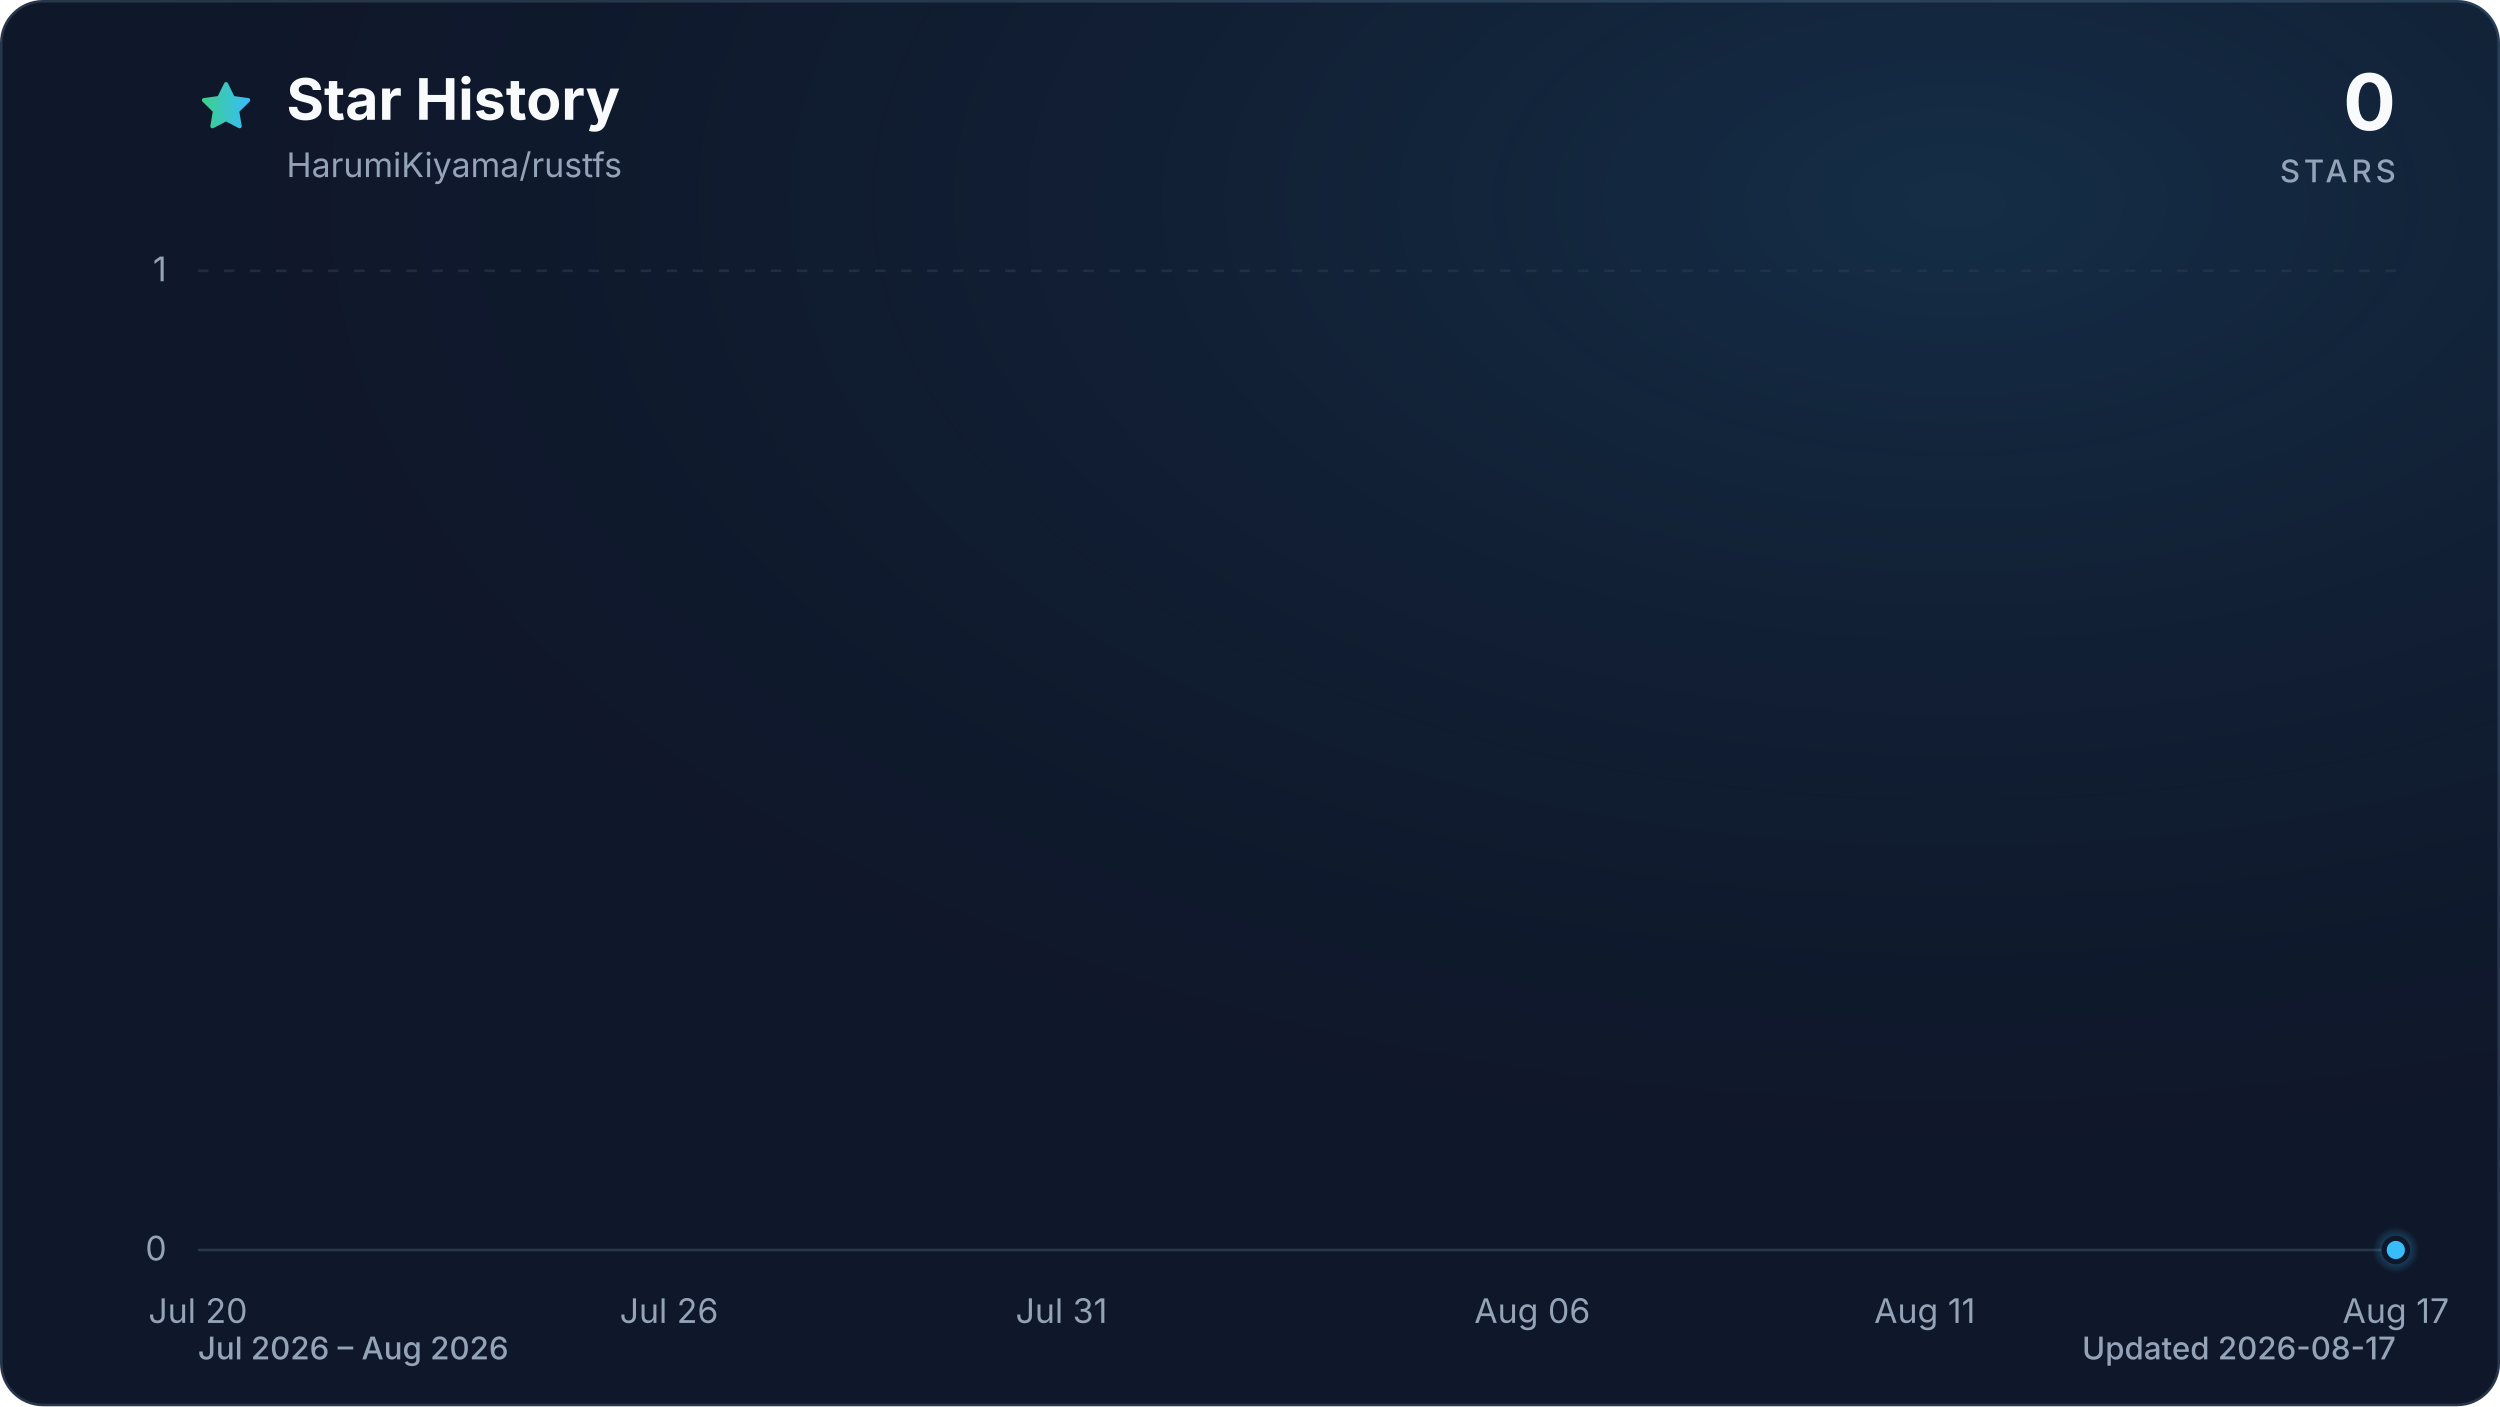
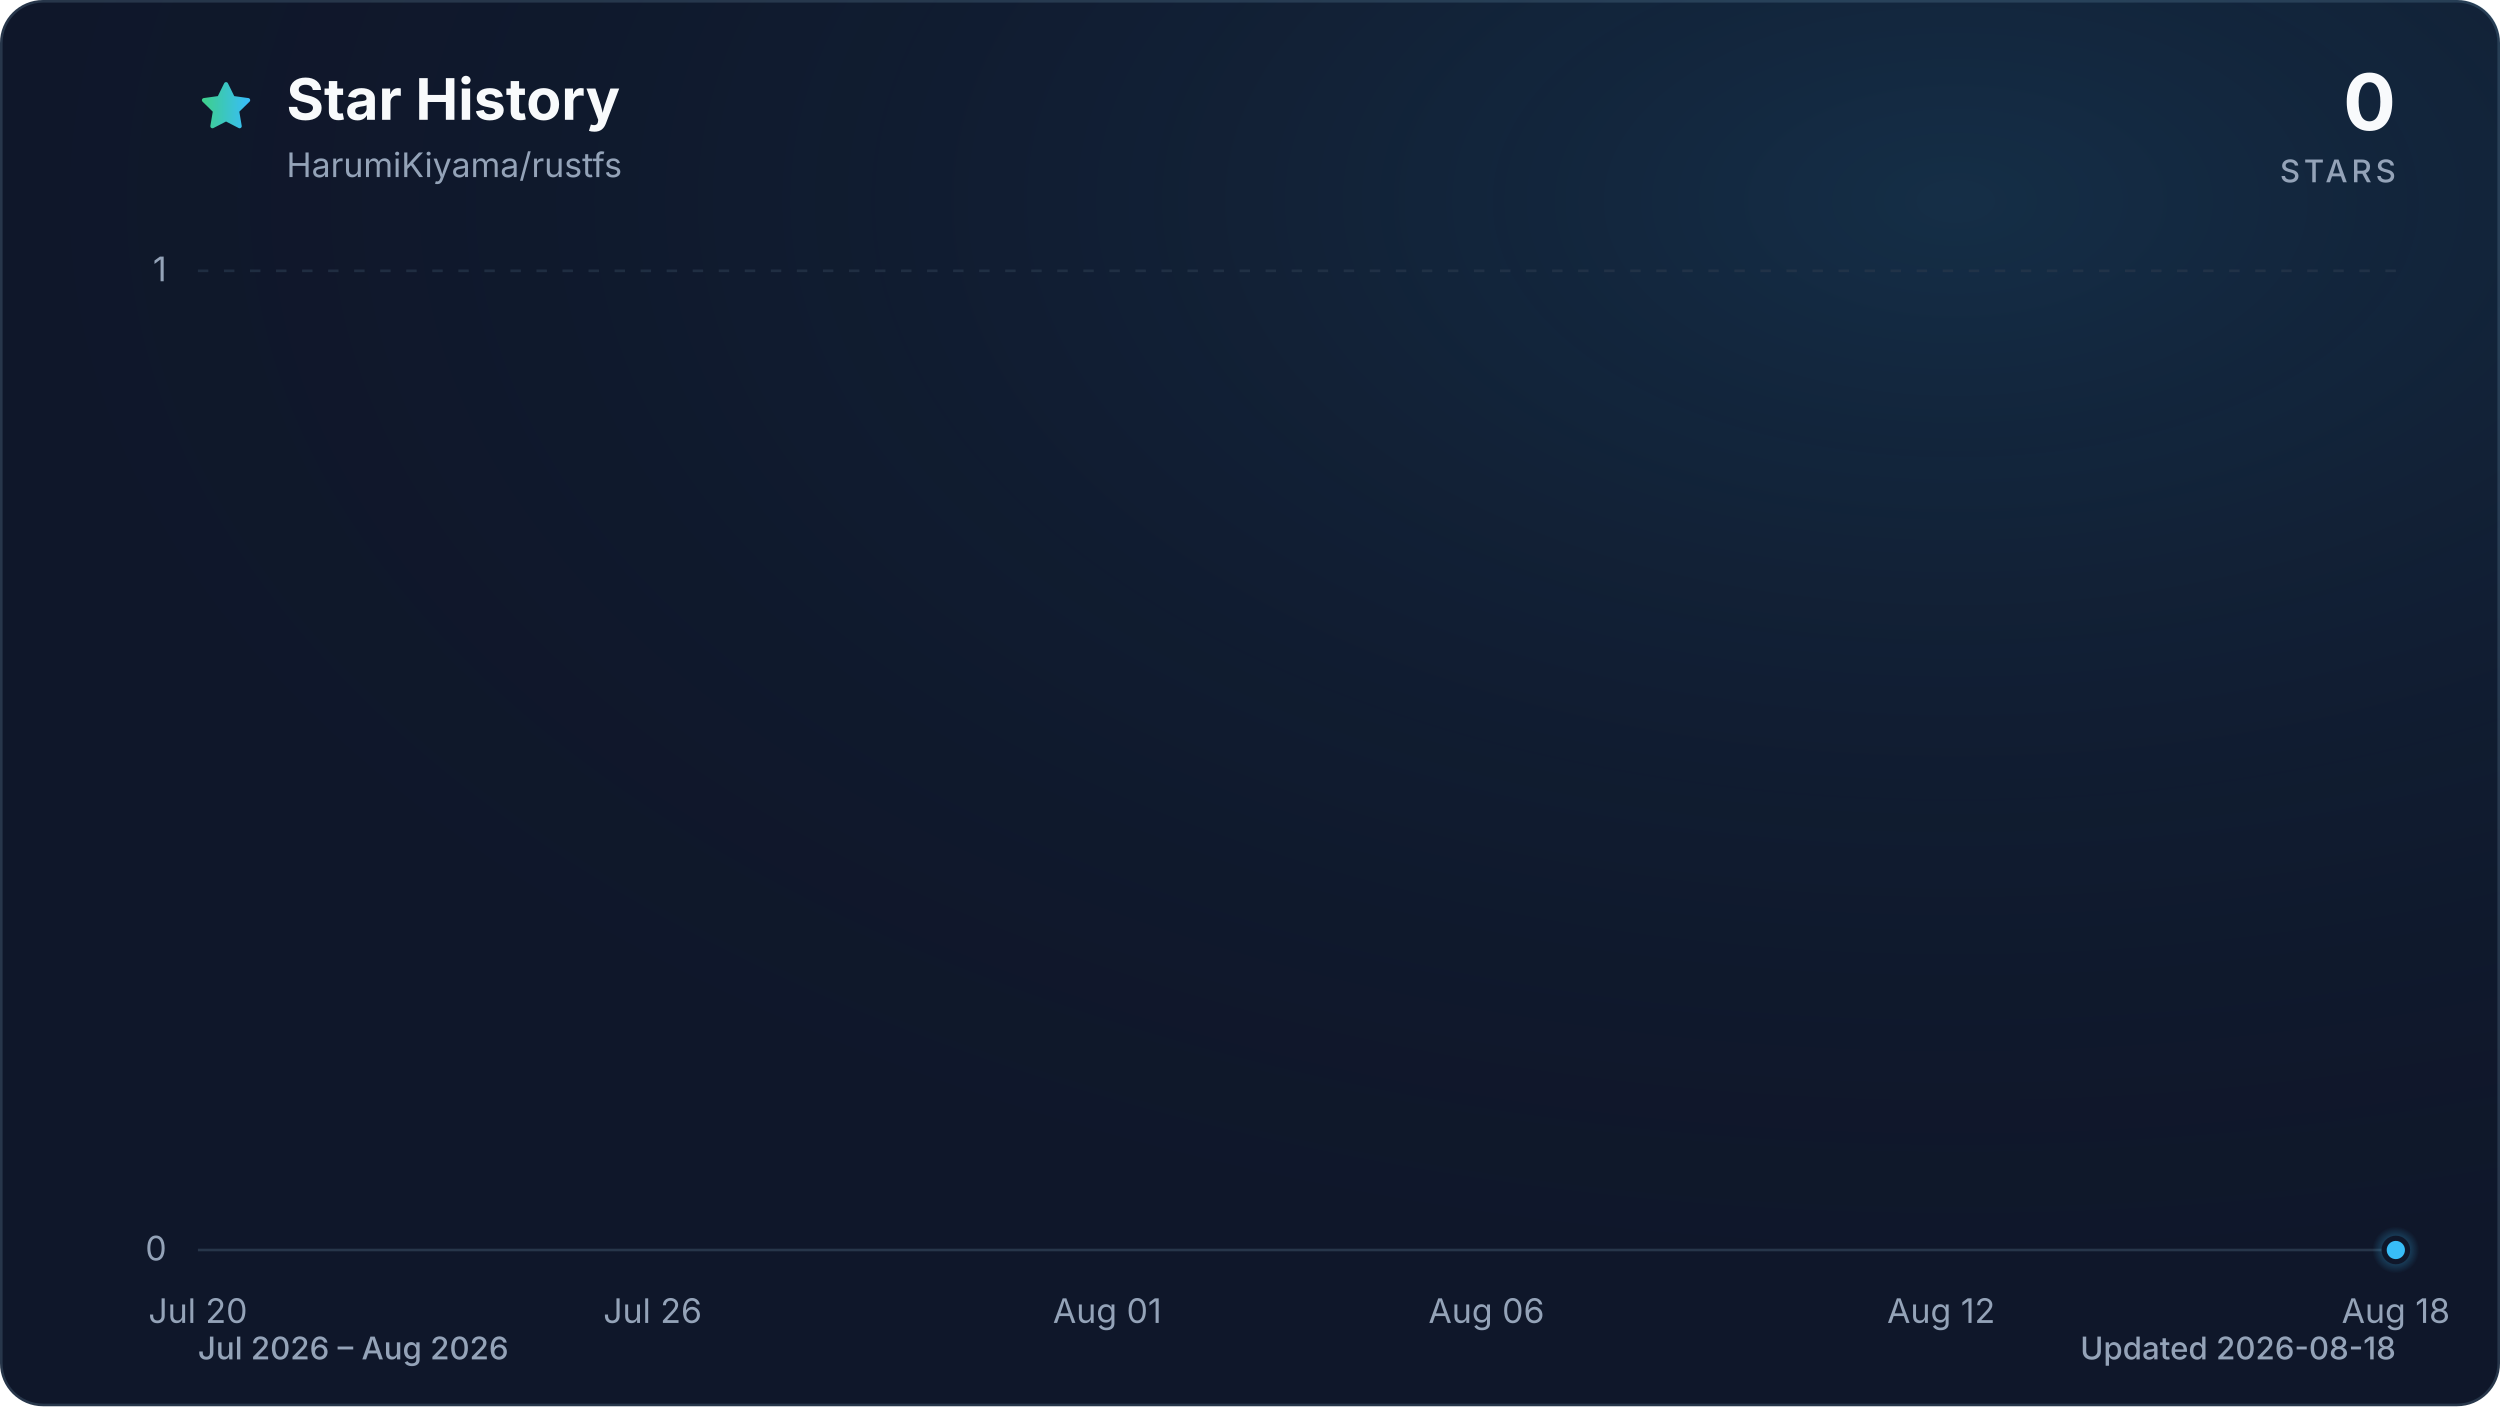
<svg xmlns="http://www.w3.org/2000/svg" viewBox="0 0 960 540" role="img" aria-labelledby="title description" data-style="gradient" data-variant="glow" data-animated="true">
  <defs>
    <linearGradient id="trend" x1="0" y1="0" x2="1" y2="0">
      <stop offset="0%" stop-color="#3ecf8e" />
      <stop offset="100%" stop-color="#38bdf8" />
    </linearGradient>
    <linearGradient id="area" x1="0" y1="0" x2="0" y2="1">
      <stop offset="0%" stop-color="#3ecf8e" stop-opacity="0.30" />
      <stop offset="55%" stop-color="#38bdf8" stop-opacity="0.10" />
      <stop offset="100%" stop-color="#38bdf8" stop-opacity="0.01" />
    </linearGradient>
    <radialGradient id="marker-halo" cx="50%" cy="50%" r="50%">
      <stop offset="0%" stop-color="#38bdf8" stop-opacity="0.55" />
      <stop offset="100%" stop-color="#38bdf8" stop-opacity="0" />
    </radialGradient>
    <radialGradient id="surface-glow" cx="78%" cy="14%" r="80%">
      <stop offset="0%" stop-color="#38bdf8" stop-opacity="0.14" />
      <stop offset="100%" stop-color="#0f172a" stop-opacity="0" />
    </radialGradient>
    <filter id="trend-glow" x="-20%" y="-20%" width="140%" height="140%">
      <feGaussianBlur stdDeviation="7" />
    </filter>
  </defs>
  <style>
.trend-enter{transform-box:fill-box;transform-origin:center;animation:trend-enter 520ms cubic-bezier(0.16,1,0.3,1)}
.marker-enter{transform-box:fill-box;transform-origin:center;animation:marker-enter 320ms cubic-bezier(0.16,1,0.3,1) 200ms both}
.marker-pulse{transform-box:fill-box;transform-origin:center;animation:marker-pulse 2.6s ease-out infinite}
@keyframes trend-enter{from{opacity:.35;transform:translateY(10px)}to{opacity:1;transform:translateY(0)}}
@keyframes marker-enter{from{opacity:0;transform:scale(.4)}to{opacity:1;transform:scale(1)}}
@keyframes marker-pulse{0%{opacity:.5;transform:scale(.7)}70%,100%{opacity:0;transform:scale(2.1)}}
@media (prefers-reduced-motion:reduce){.trend-enter,.marker-enter,.marker-pulse{animation:none!important}}
@media (prefers-reduced-motion:reduce){.marker-pulse{opacity:0}}
</style>
  <rect x="0.5" y="0.5" width="959" height="539" fill="#0f172a" stroke="#27364a" stroke-width="1" rx="16" />
  <rect width="960" height="540" fill="url(#surface-glow)" rx="16" />
  <path d="M12 2.6l2.9 5.9 6.5.9-4.7 4.6 1.1 6.5-5.8-3-5.8 3 1.1-6.5-4.7-4.6 6.5-.9L12 2.6Z" transform="translate(76 30) scale(.9)" fill="url(#trend)" stroke="url(#trend)" stroke-width="1.8" stroke-linejoin="round" aria-hidden="true" />
  <text x="110" y="46" fill="#f8fafc" font-family="ui-sans-serif, system-ui, -apple-system, BlinkMacSystemFont, 'Segoe UI', sans-serif" font-size="22" font-weight="700">Star History</text>
  <text x="110" y="68" fill="#94a3b8" font-family="ui-sans-serif, system-ui, -apple-system, BlinkMacSystemFont, 'Segoe UI', sans-serif" font-size="13">HarumiKiyama/rustfs</text>
  <text x="920" y="50" fill="#f8fafc" font-family="ui-sans-serif, system-ui, -apple-system, BlinkMacSystemFont, 'Segoe UI', sans-serif" font-size="30" font-weight="700" text-anchor="end">0</text>
  <text x="920" y="70" fill="#94a3b8" font-family="ui-sans-serif, system-ui, -apple-system, BlinkMacSystemFont, 'Segoe UI', sans-serif" font-size="12" font-weight="500" letter-spacing="1.5" text-anchor="end">STARS</text>
  <line x1="76" y1="480.0" x2="920" y2="480.0" stroke="#27364a" stroke-width="1" stroke-dasharray="0" opacity="1" />
  <text x="64" y="484.0" fill="#94a3b8" font-family="ui-sans-serif, system-ui, -apple-system, BlinkMacSystemFont, 'Segoe UI', sans-serif" font-size="13" text-anchor="end">0</text>
  <line x1="76" y1="104.0" x2="920" y2="104.0" stroke="#27364a" stroke-width="1" stroke-dasharray="4 6" opacity="0.7" />
  <text x="64" y="108.0" fill="#94a3b8" font-family="ui-sans-serif, system-ui, -apple-system, BlinkMacSystemFont, 'Segoe UI', sans-serif" font-size="13" text-anchor="end">1</text>
  <text x="76.0" y="508" fill="#94a3b8" font-family="ui-sans-serif, system-ui, -apple-system, BlinkMacSystemFont, 'Segoe UI', sans-serif" font-size="13" text-anchor="middle">Jul 20</text>
-   <text x="256.9" y="508" fill="#94a3b8" font-family="ui-sans-serif, system-ui, -apple-system, BlinkMacSystemFont, 'Segoe UI', sans-serif" font-size="13" text-anchor="middle">Jul 26</text>
-   <text x="407.6" y="508" fill="#94a3b8" font-family="ui-sans-serif, system-ui, -apple-system, BlinkMacSystemFont, 'Segoe UI', sans-serif" font-size="13" text-anchor="middle">Jul 31</text>
-   <text x="588.4" y="508" fill="#94a3b8" font-family="ui-sans-serif, system-ui, -apple-system, BlinkMacSystemFont, 'Segoe UI', sans-serif" font-size="13" text-anchor="middle">Aug 06</text>
-   <text x="739.1" y="508" fill="#94a3b8" font-family="ui-sans-serif, system-ui, -apple-system, BlinkMacSystemFont, 'Segoe UI', sans-serif" font-size="13" text-anchor="middle">Aug 11</text>
-   <text x="920.0" y="508" fill="#94a3b8" font-family="ui-sans-serif, system-ui, -apple-system, BlinkMacSystemFont, 'Segoe UI', sans-serif" font-size="13" text-anchor="middle">Aug 17</text>
+   <text x="250.6" y="508" fill="#94a3b8" font-family="ui-sans-serif, system-ui, -apple-system, BlinkMacSystemFont, 'Segoe UI', sans-serif" font-size="13" text-anchor="middle">Jul 26</text>
+   <text x="425.2" y="508" fill="#94a3b8" font-family="ui-sans-serif, system-ui, -apple-system, BlinkMacSystemFont, 'Segoe UI', sans-serif" font-size="13" text-anchor="middle">Aug 01</text>
+   <text x="570.8" y="508" fill="#94a3b8" font-family="ui-sans-serif, system-ui, -apple-system, BlinkMacSystemFont, 'Segoe UI', sans-serif" font-size="13" text-anchor="middle">Aug 06</text>
+   <text x="745.4" y="508" fill="#94a3b8" font-family="ui-sans-serif, system-ui, -apple-system, BlinkMacSystemFont, 'Segoe UI', sans-serif" font-size="13" text-anchor="middle">Aug 12</text>
+   <text x="920.0" y="508" fill="#94a3b8" font-family="ui-sans-serif, system-ui, -apple-system, BlinkMacSystemFont, 'Segoe UI', sans-serif" font-size="13" text-anchor="middle">Aug 18</text>
  <g class="trend-enter">
-     <path d="M 76.0 480.0 C 86.0 480.0, 96.1 480.0, 106.1 480.0 C 116.2 480.0, 126.2 480.0, 136.3 480.0 C 146.3 480.0, 156.4 480.0, 166.4 480.0 C 176.5 480.0, 186.5 480.0, 196.6 480.0 C 206.6 480.0, 216.7 480.0, 226.7 480.0 C 236.8 480.0, 246.8 480.0, 256.9 480.0 C 266.9 480.0, 277.0 480.0, 287.0 480.0 C 297.0 480.0, 307.1 480.0, 317.1 480.0 C 327.2 480.0, 337.2 480.0, 347.3 480.0 C 357.3 480.0, 367.4 480.0, 377.4 480.0 C 387.5 480.0, 397.5 480.0, 407.6 480.0 C 417.6 480.0, 427.7 480.0, 437.7 480.0 C 447.8 480.0, 457.8 480.0, 467.9 480.0 C 477.9 480.0, 488.0 480.0, 498.0 480.0 C 508.0 480.0, 518.1 480.0, 528.1 480.0 C 538.2 480.0, 548.2 480.0, 558.3 480.0 C 568.3 480.0, 578.4 480.0, 588.4 480.0 C 598.5 480.0, 608.5 480.0, 618.6 480.0 C 628.6 480.0, 638.7 480.0, 648.7 480.0 C 658.8 480.0, 668.8 480.0, 678.9 480.0 C 688.9 480.0, 699.0 480.0, 709.0 480.0 C 719.0 480.0, 729.1 480.0, 739.1 480.0 C 749.2 480.0, 759.2 480.0, 769.3 480.0 C 779.3 480.0, 789.4 480.0, 799.4 480.0 C 809.5 480.0, 819.5 480.0, 829.6 480.0 C 839.6 480.0, 849.7 480.0, 859.7 480.0 C 869.8 480.0, 879.8 480.0, 889.9 480.0 C 899.9 480.0, 910.0 480.0, 920.0 480.0 L 920.0 480.0 L 76.0 480.0 Z" fill="url(#area)" />
-     <path d="M 76.0 480.0 C 86.0 480.0, 96.1 480.0, 106.1 480.0 C 116.2 480.0, 126.2 480.0, 136.3 480.0 C 146.3 480.0, 156.4 480.0, 166.4 480.0 C 176.5 480.0, 186.5 480.0, 196.6 480.0 C 206.6 480.0, 216.7 480.0, 226.7 480.0 C 236.8 480.0, 246.8 480.0, 256.9 480.0 C 266.9 480.0, 277.0 480.0, 287.0 480.0 C 297.0 480.0, 307.1 480.0, 317.1 480.0 C 327.2 480.0, 337.2 480.0, 347.3 480.0 C 357.3 480.0, 367.4 480.0, 377.4 480.0 C 387.5 480.0, 397.5 480.0, 407.6 480.0 C 417.6 480.0, 427.7 480.0, 437.7 480.0 C 447.8 480.0, 457.8 480.0, 467.9 480.0 C 477.9 480.0, 488.0 480.0, 498.0 480.0 C 508.0 480.0, 518.1 480.0, 528.1 480.0 C 538.2 480.0, 548.2 480.0, 558.3 480.0 C 568.3 480.0, 578.4 480.0, 588.4 480.0 C 598.5 480.0, 608.5 480.0, 618.6 480.0 C 628.6 480.0, 638.7 480.0, 648.7 480.0 C 658.8 480.0, 668.8 480.0, 678.9 480.0 C 688.9 480.0, 699.0 480.0, 709.0 480.0 C 719.0 480.0, 729.1 480.0, 739.1 480.0 C 749.2 480.0, 759.2 480.0, 769.3 480.0 C 779.3 480.0, 789.4 480.0, 799.4 480.0 C 809.5 480.0, 819.5 480.0, 829.6 480.0 C 839.6 480.0, 849.7 480.0, 859.7 480.0 C 869.8 480.0, 879.8 480.0, 889.9 480.0 C 899.9 480.0, 910.0 480.0, 920.0 480.0" fill="none" stroke="url(#trend)" stroke-width="12" stroke-linecap="round" stroke-linejoin="round" opacity="0.16" filter="url(#trend-glow)" />
-     <path d="M 76.0 480.0 C 86.0 480.0, 96.1 480.0, 106.1 480.0 C 116.2 480.0, 126.2 480.0, 136.3 480.0 C 146.3 480.0, 156.4 480.0, 166.4 480.0 C 176.5 480.0, 186.5 480.0, 196.6 480.0 C 206.6 480.0, 216.7 480.0, 226.7 480.0 C 236.8 480.0, 246.8 480.0, 256.9 480.0 C 266.9 480.0, 277.0 480.0, 287.0 480.0 C 297.0 480.0, 307.1 480.0, 317.1 480.0 C 327.2 480.0, 337.2 480.0, 347.3 480.0 C 357.3 480.0, 367.4 480.0, 377.4 480.0 C 387.5 480.0, 397.5 480.0, 407.6 480.0 C 417.6 480.0, 427.7 480.0, 437.7 480.0 C 447.8 480.0, 457.8 480.0, 467.9 480.0 C 477.9 480.0, 488.0 480.0, 498.0 480.0 C 508.0 480.0, 518.1 480.0, 528.1 480.0 C 538.2 480.0, 548.2 480.0, 558.3 480.0 C 568.3 480.0, 578.4 480.0, 588.4 480.0 C 598.5 480.0, 608.5 480.0, 618.6 480.0 C 628.6 480.0, 638.7 480.0, 648.7 480.0 C 658.8 480.0, 668.8 480.0, 678.9 480.0 C 688.9 480.0, 699.0 480.0, 709.0 480.0 C 719.0 480.0, 729.1 480.0, 739.1 480.0 C 749.2 480.0, 759.2 480.0, 769.3 480.0 C 779.3 480.0, 789.4 480.0, 799.4 480.0 C 809.5 480.0, 819.5 480.0, 829.6 480.0 C 839.6 480.0, 849.7 480.0, 859.7 480.0 C 869.8 480.0, 879.8 480.0, 889.9 480.0 C 899.9 480.0, 910.0 480.0, 920.0 480.0" fill="none" stroke="url(#trend)" stroke-width="3" stroke-linecap="round" stroke-linejoin="round" />
+     <path d="M 76.0 480.0 C 85.7 480.0, 95.4 480.0, 105.1 480.0 C 114.8 480.0, 124.5 480.0, 134.2 480.0 C 143.9 480.0, 153.6 480.0, 163.3 480.0 C 173.0 480.0, 182.7 480.0, 192.4 480.0 C 202.1 480.0, 211.8 480.0, 221.5 480.0 C 231.2 480.0, 240.9 480.0, 250.6 480.0 C 260.3 480.0, 270.0 480.0, 279.7 480.0 C 289.4 480.0, 299.1 480.0, 308.8 480.0 C 318.5 480.0, 328.2 480.0, 337.9 480.0 C 347.6 480.0, 357.3 480.0, 367.0 480.0 C 376.7 480.0, 386.4 480.0, 396.1 480.0 C 405.8 480.0, 415.5 480.0, 425.2 480.0 C 434.9 480.0, 444.6 480.0, 454.3 480.0 C 464.0 480.0, 473.7 480.0, 483.4 480.0 C 493.1 480.0, 502.9 480.0, 512.6 480.0 C 522.3 480.0, 532.0 480.0, 541.7 480.0 C 551.4 480.0, 561.1 480.0, 570.8 480.0 C 580.5 480.0, 590.2 480.0, 599.9 480.0 C 609.6 480.0, 619.3 480.0, 629.0 480.0 C 638.7 480.0, 648.4 480.0, 658.1 480.0 C 667.8 480.0, 677.5 480.0, 687.2 480.0 C 696.9 480.0, 706.6 480.0, 716.3 480.0 C 726.0 480.0, 735.7 480.0, 745.4 480.0 C 755.1 480.0, 764.8 480.0, 774.5 480.0 C 784.2 480.0, 793.9 480.0, 803.6 480.0 C 813.3 480.0, 823.0 480.0, 832.7 480.0 C 842.4 480.0, 852.1 480.0, 861.8 480.0 C 871.5 480.0, 881.2 480.0, 890.9 480.0 C 900.6 480.0, 910.3 480.0, 920.0 480.0 L 920.0 480.0 L 76.0 480.0 Z" fill="url(#area)" />
+     <path d="M 76.0 480.0 C 85.7 480.0, 95.4 480.0, 105.1 480.0 C 114.8 480.0, 124.5 480.0, 134.2 480.0 C 143.9 480.0, 153.6 480.0, 163.3 480.0 C 173.0 480.0, 182.7 480.0, 192.4 480.0 C 202.1 480.0, 211.8 480.0, 221.5 480.0 C 231.2 480.0, 240.9 480.0, 250.6 480.0 C 260.3 480.0, 270.0 480.0, 279.7 480.0 C 289.4 480.0, 299.1 480.0, 308.8 480.0 C 318.5 480.0, 328.2 480.0, 337.9 480.0 C 347.6 480.0, 357.3 480.0, 367.0 480.0 C 376.7 480.0, 386.4 480.0, 396.1 480.0 C 405.8 480.0, 415.5 480.0, 425.2 480.0 C 434.9 480.0, 444.6 480.0, 454.3 480.0 C 464.0 480.0, 473.7 480.0, 483.4 480.0 C 493.1 480.0, 502.9 480.0, 512.6 480.0 C 522.3 480.0, 532.0 480.0, 541.7 480.0 C 551.4 480.0, 561.1 480.0, 570.8 480.0 C 580.5 480.0, 590.2 480.0, 599.9 480.0 C 609.6 480.0, 619.3 480.0, 629.0 480.0 C 638.7 480.0, 648.4 480.0, 658.1 480.0 C 667.8 480.0, 677.5 480.0, 687.2 480.0 C 696.9 480.0, 706.6 480.0, 716.3 480.0 C 726.0 480.0, 735.7 480.0, 745.4 480.0 C 755.1 480.0, 764.8 480.0, 774.5 480.0 C 784.2 480.0, 793.9 480.0, 803.6 480.0 C 813.3 480.0, 823.0 480.0, 832.7 480.0 C 842.4 480.0, 852.1 480.0, 861.8 480.0 C 871.5 480.0, 881.2 480.0, 890.9 480.0 C 900.6 480.0, 910.3 480.0, 920.0 480.0" fill="none" stroke="url(#trend)" stroke-width="12" stroke-linecap="round" stroke-linejoin="round" opacity="0.16" filter="url(#trend-glow)" />
+     <path d="M 76.0 480.0 C 85.7 480.0, 95.4 480.0, 105.1 480.0 C 114.8 480.0, 124.5 480.0, 134.2 480.0 C 143.9 480.0, 153.6 480.0, 163.3 480.0 C 173.0 480.0, 182.7 480.0, 192.4 480.0 C 202.1 480.0, 211.8 480.0, 221.5 480.0 C 231.2 480.0, 240.9 480.0, 250.6 480.0 C 260.3 480.0, 270.0 480.0, 279.7 480.0 C 289.4 480.0, 299.1 480.0, 308.8 480.0 C 318.5 480.0, 328.2 480.0, 337.9 480.0 C 347.6 480.0, 357.3 480.0, 367.0 480.0 C 376.7 480.0, 386.4 480.0, 396.1 480.0 C 405.8 480.0, 415.5 480.0, 425.2 480.0 C 434.9 480.0, 444.6 480.0, 454.3 480.0 C 464.0 480.0, 473.7 480.0, 483.4 480.0 C 493.1 480.0, 502.9 480.0, 512.6 480.0 C 522.3 480.0, 532.0 480.0, 541.7 480.0 C 551.4 480.0, 561.1 480.0, 570.8 480.0 C 580.5 480.0, 590.2 480.0, 599.9 480.0 C 609.6 480.0, 619.3 480.0, 629.0 480.0 C 638.7 480.0, 648.4 480.0, 658.1 480.0 C 667.8 480.0, 677.5 480.0, 687.2 480.0 C 696.9 480.0, 706.6 480.0, 716.3 480.0 C 726.0 480.0, 735.7 480.0, 745.4 480.0 C 755.1 480.0, 764.8 480.0, 774.5 480.0 C 784.2 480.0, 793.9 480.0, 803.6 480.0 C 813.3 480.0, 823.0 480.0, 832.7 480.0 C 842.4 480.0, 852.1 480.0, 861.8 480.0 C 871.5 480.0, 881.2 480.0, 890.9 480.0 C 900.6 480.0, 910.3 480.0, 920.0 480.0" fill="none" stroke="url(#trend)" stroke-width="3" stroke-linecap="round" stroke-linejoin="round" />
  </g>
  <g class="marker-enter">
    <circle class="marker-pulse" cx="920.0" cy="480.0" r="9" fill="url(#marker-halo)" />
    <circle cx="920.0" cy="480.0" r="4.5" fill="#38bdf8" stroke="#0f172a" stroke-width="2" />
  </g>
  <text x="76" y="522" fill="#94a3b8" font-family="ui-sans-serif, system-ui, -apple-system, BlinkMacSystemFont, 'Segoe UI', sans-serif" font-size="12" font-weight="500">Jul 2026 – Aug 2026</text>
-   <text x="920" y="522" fill="#94a3b8" font-family="ui-sans-serif, system-ui, -apple-system, BlinkMacSystemFont, 'Segoe UI', sans-serif" font-size="12" font-weight="500" text-anchor="end">Updated 2026-08-17</text>
+   <text x="920" y="522" fill="#94a3b8" font-family="ui-sans-serif, system-ui, -apple-system, BlinkMacSystemFont, 'Segoe UI', sans-serif" font-size="12" font-weight="500" text-anchor="end">Updated 2026-08-18</text>
</svg>
